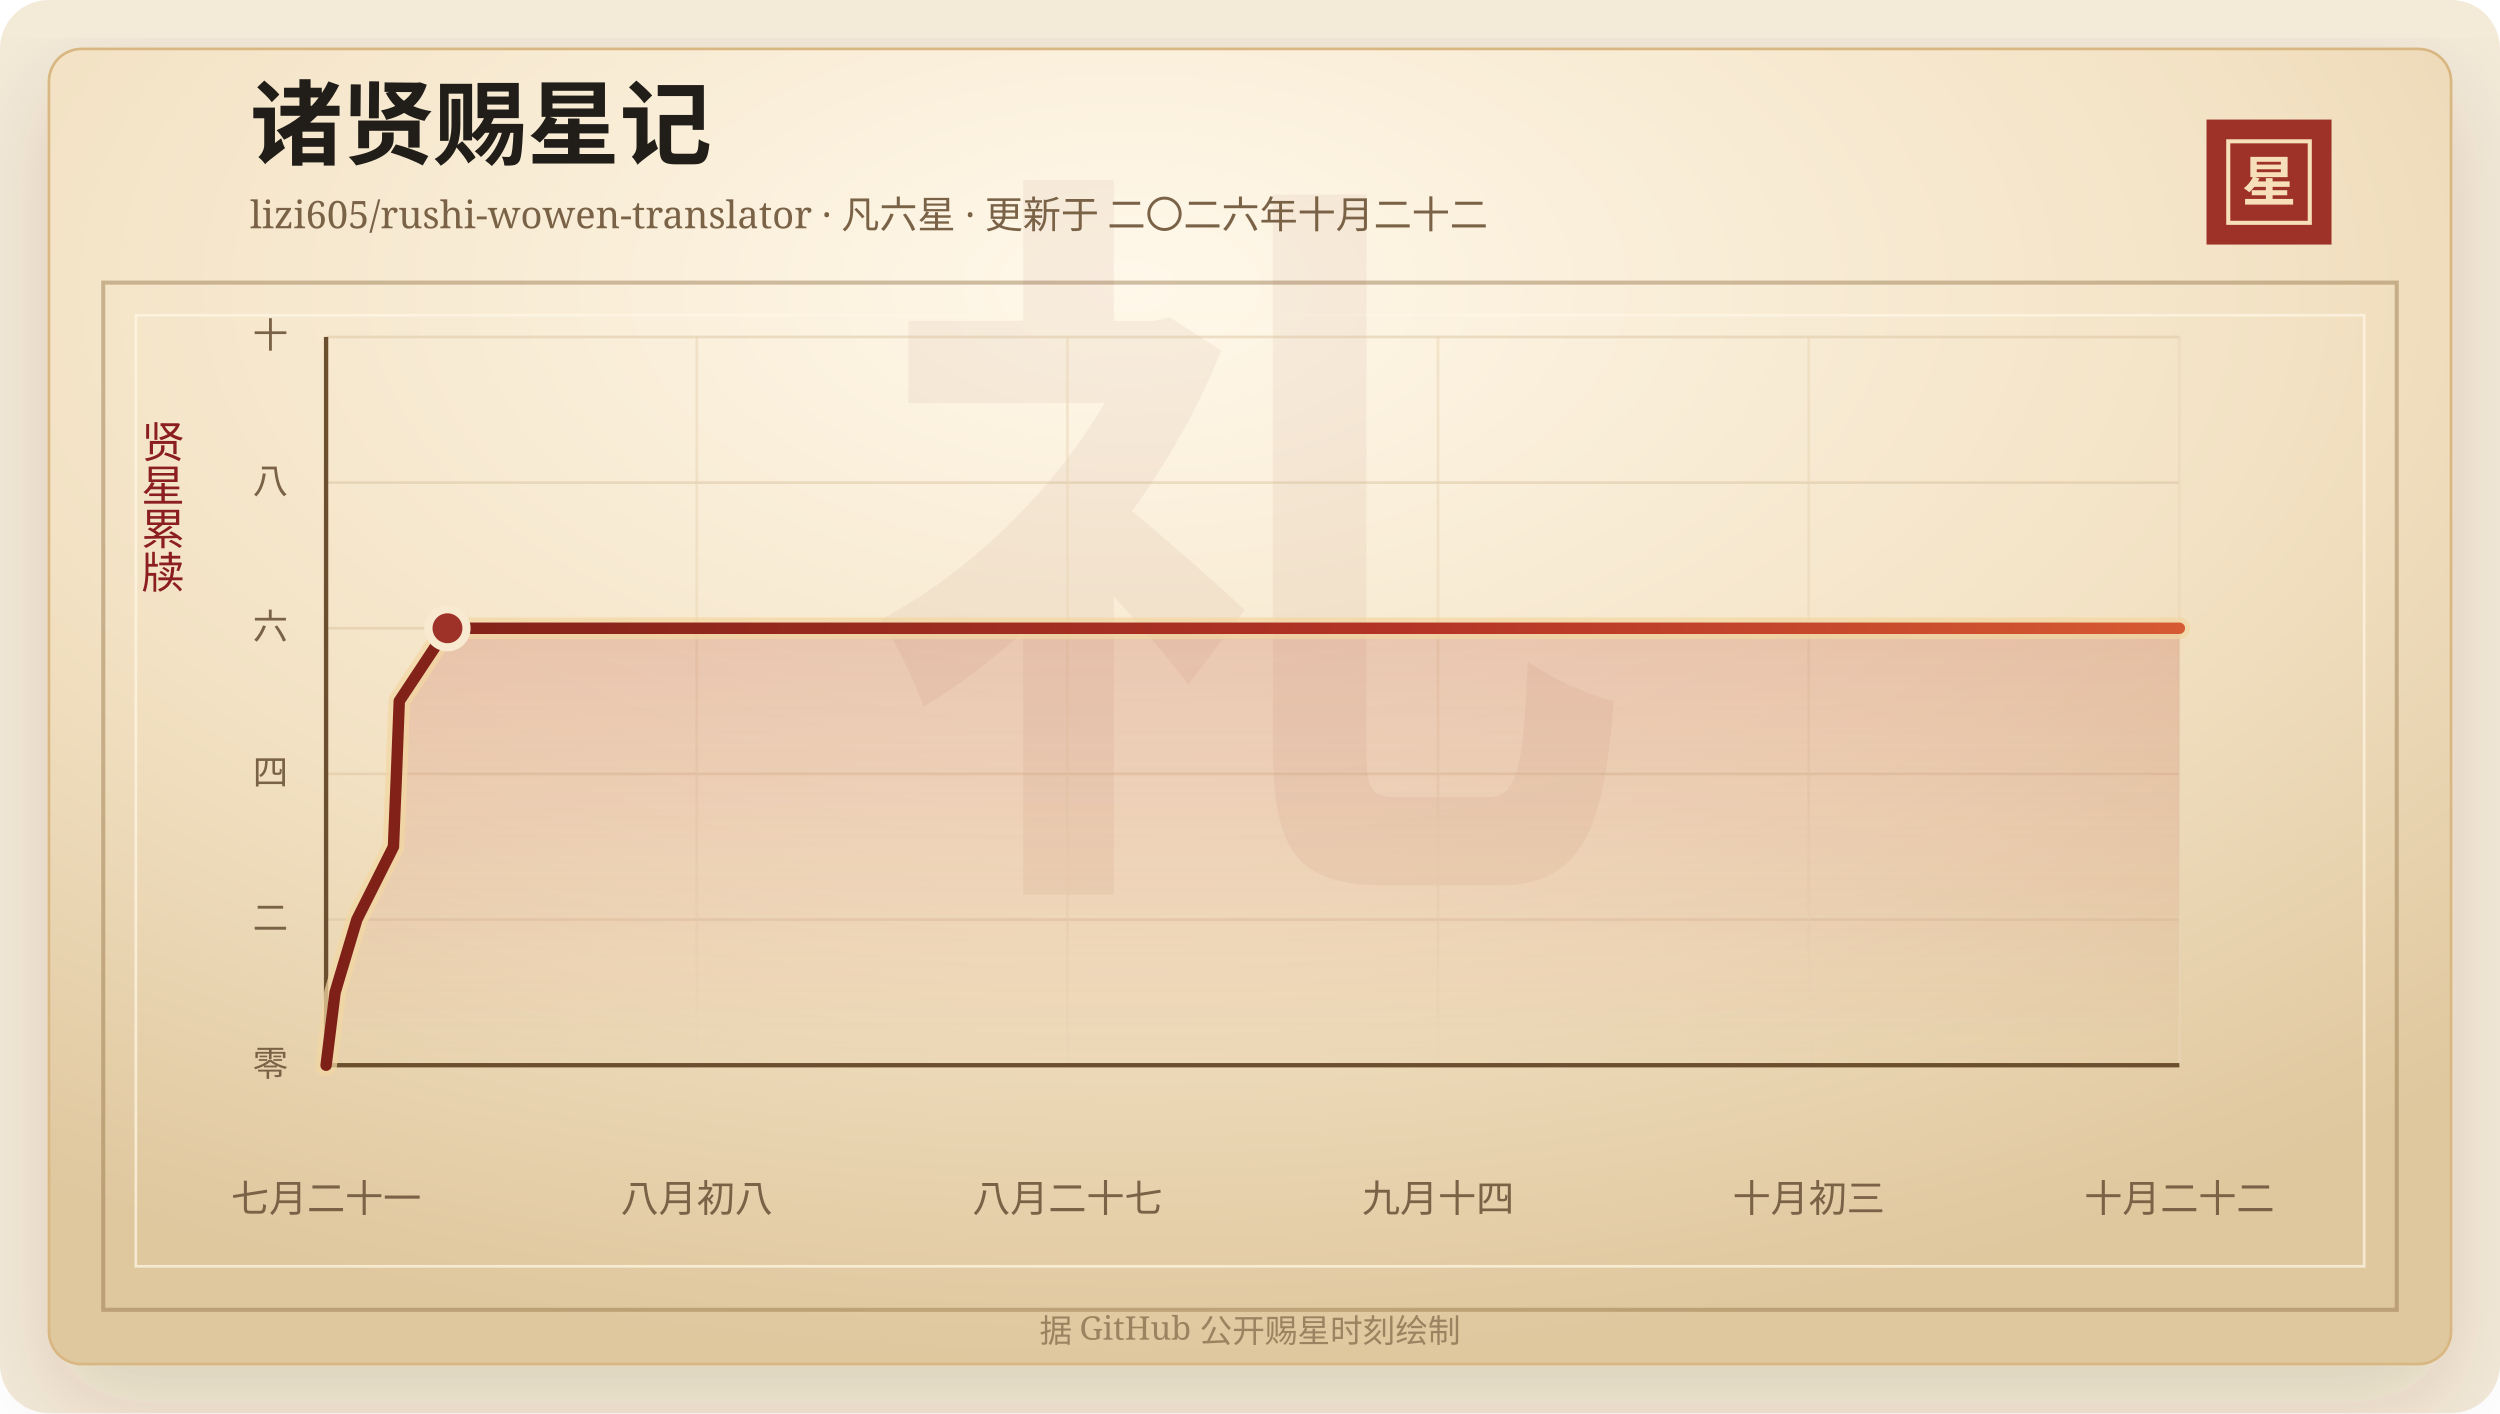
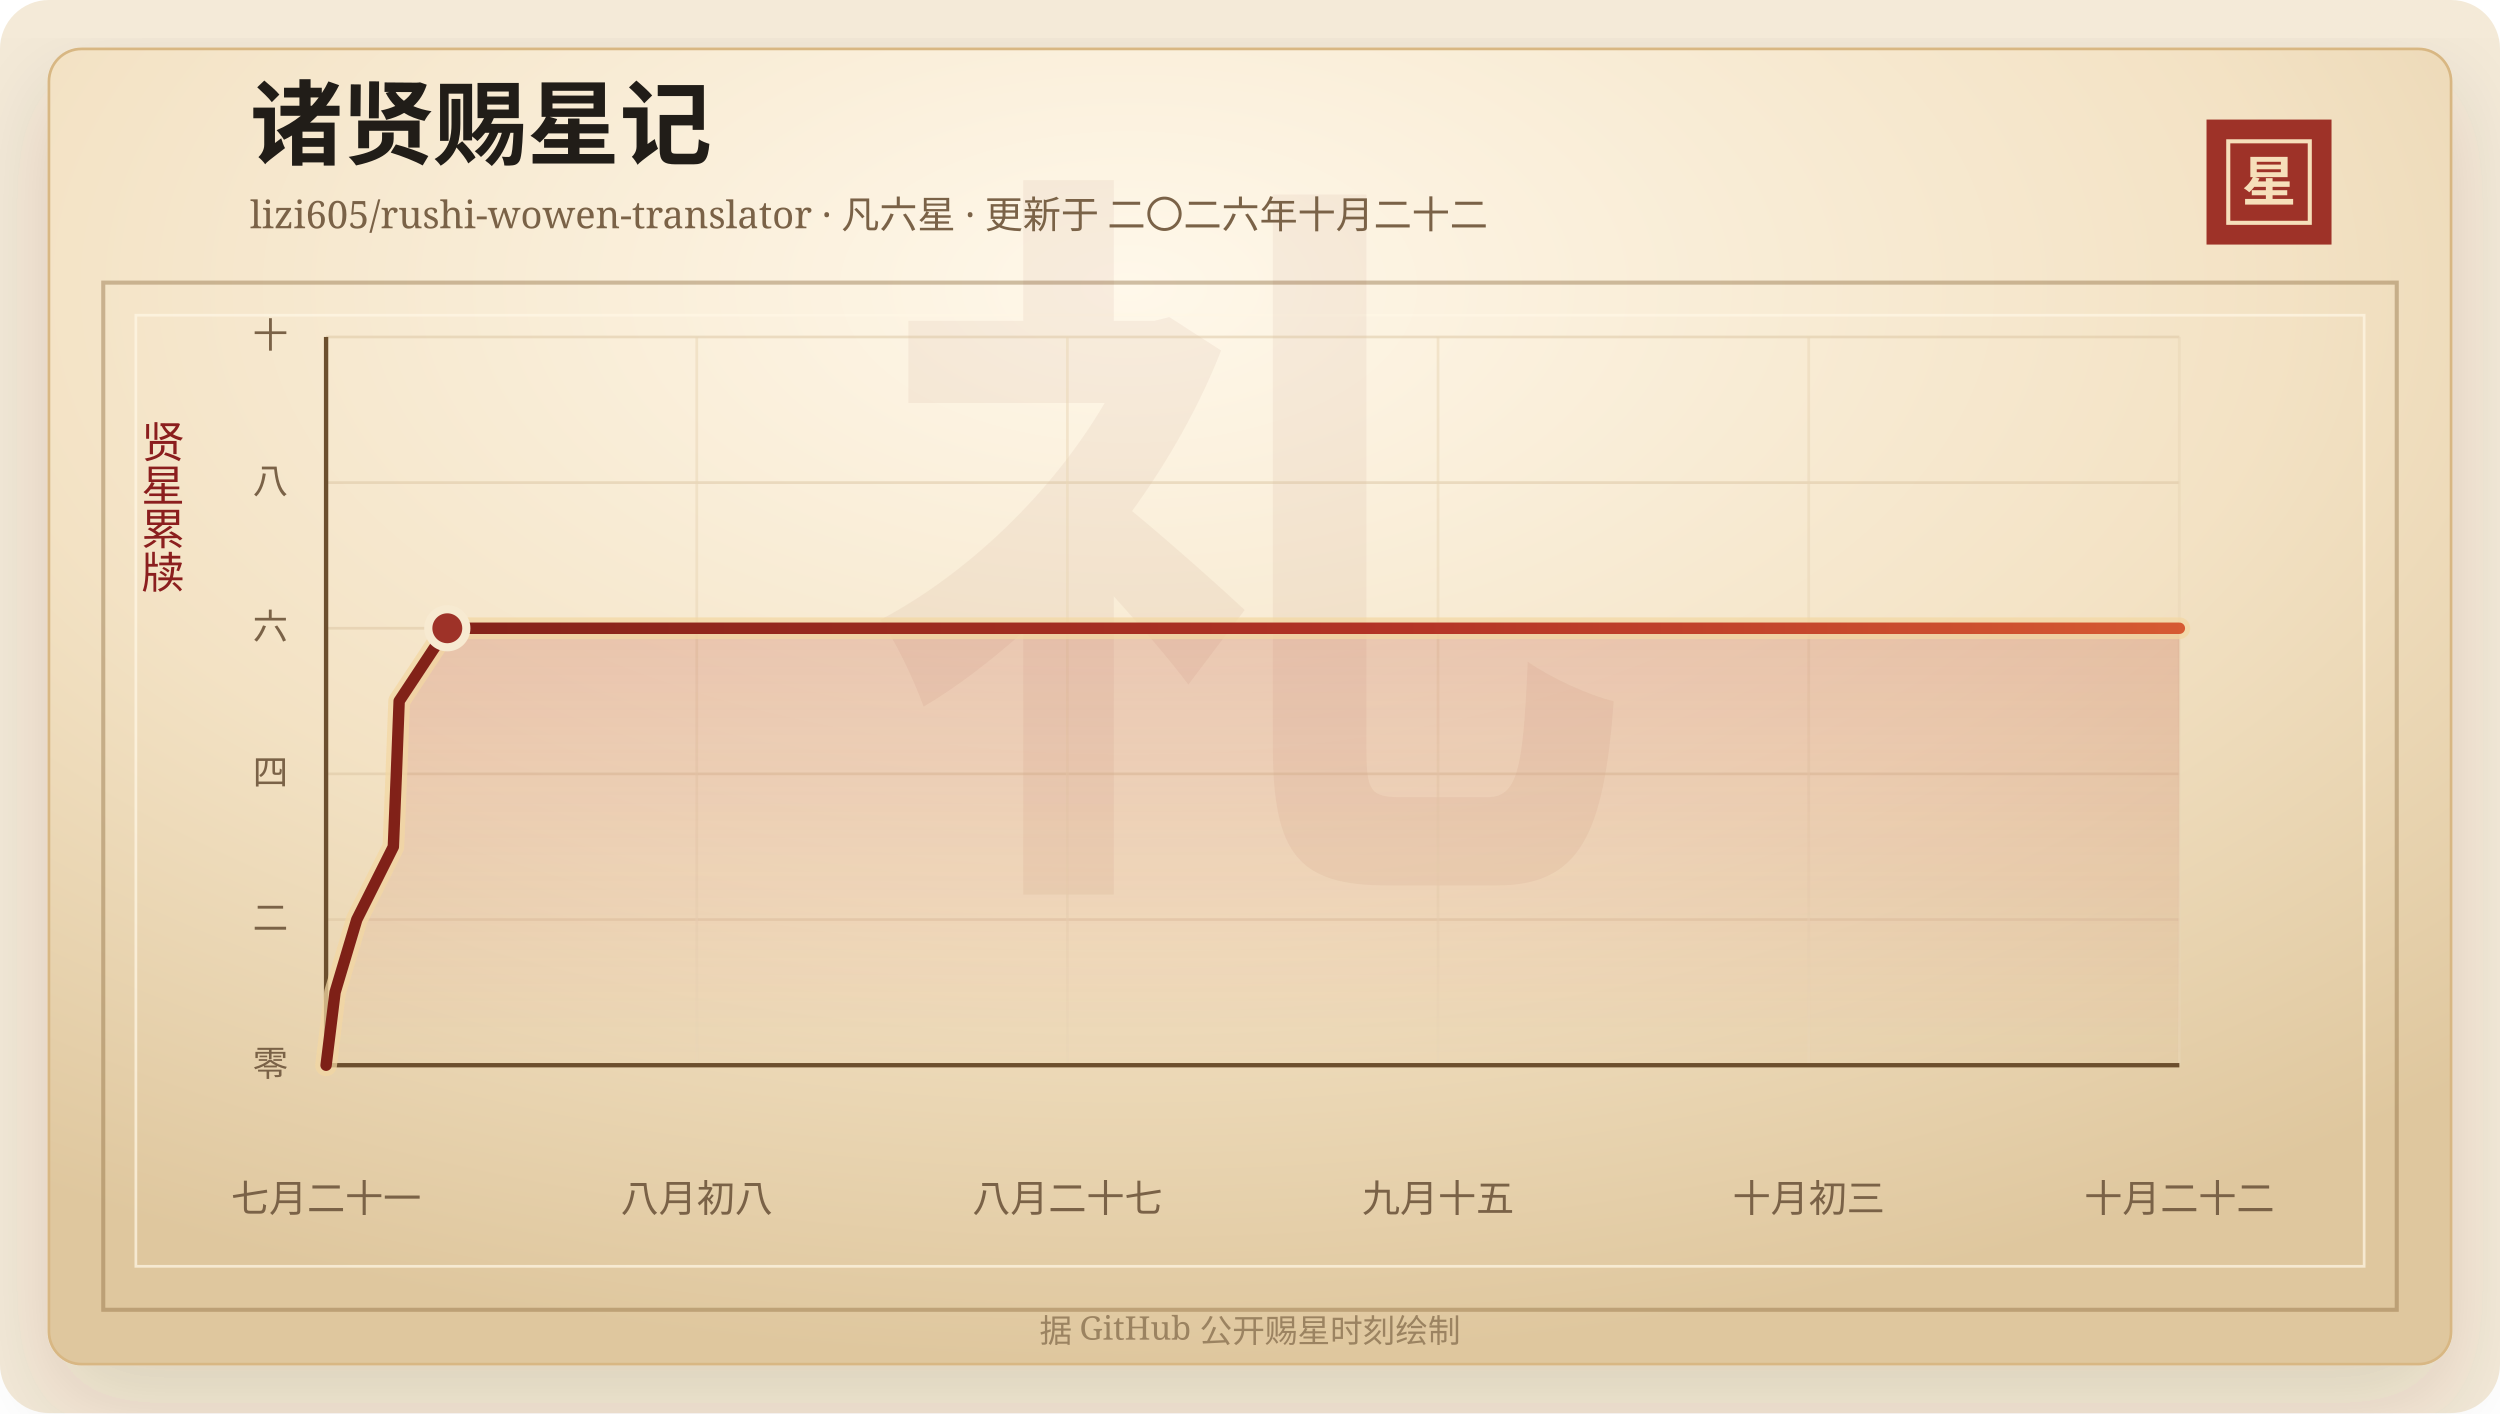
<svg xmlns="http://www.w3.org/2000/svg" width="920" height="520" viewBox="0 0 920 520" role="img" aria-labelledby="title desc">
  <defs>
    <linearGradient id="line" x1="0" x2="1" y1="0" y2="0">
      <stop offset="0%" stop-color="#7d2017" />
      <stop offset="58%" stop-color="#b33426" />
      <stop offset="100%" stop-color="#d65a32" />
    </linearGradient>
    <linearGradient id="area" x1="0" x2="0" y1="0" y2="1">
      <stop offset="0%" stop-color="#b33426" stop-opacity="0.2" />
      <stop offset="100%" stop-color="#b33426" stop-opacity="0" />
    </linearGradient>
    <radialGradient id="paper" cx="45%" cy="18%" r="82%">
      <stop offset="0%" stop-color="#fff8ea" />
      <stop offset="58%" stop-color="#f3e2c4" />
      <stop offset="100%" stop-color="#dfc79e" />
    </radialGradient>
    <filter id="shadow" x="-20%" y="-20%" width="140%" height="140%">
      <feDropShadow dx="0" dy="14" stdDeviation="18" flood-color="#3b2a20" flood-opacity="0.14" />
    </filter>
  </defs>
  <rect width="920" height="520" rx="18" fill="#f4ead8" />
  <rect x="18" y="18" width="884" height="484" rx="12" fill="url(#paper)" stroke="#d8b783" filter="url(#shadow)" />
  <rect x="38" y="104" width="844" height="378" fill="none" stroke="#8c6b3f" stroke-opacity="0.42" stroke-width="1.5" />
  <rect x="50" y="116" width="820" height="350" fill="none" stroke="#fff7e5" stroke-opacity="0.72" />
  <text x="460" y="304" text-anchor="middle" fill="#8c342a" fill-opacity="0.06" font-family="Songti SC, STSong, SimSun, serif" font-size="280" font-weight="700">礼</text>
  <text x="92" y="58" fill="#211d18" font-family="Songti SC, STSong, SimSun, serif" font-size="34" font-weight="700">诸贤赐星记</text>
  <text x="92" y="84" fill="#7a6247" font-family="Songti SC, STSong, SimSun, serif" font-size="14.0">lizi605/rushi-wowen-translator · 凡六星 · 更新于 二〇二六年十月二十二</text>
  <rect x="812" y="44" width="46" height="46" fill="#9e3228" />
  <rect x="820" y="52" width="30" height="30" fill="none" stroke="#f6dfba" stroke-width="1.5" />
  <text x="835" y="74" text-anchor="middle" fill="#f6dfba" font-family="Songti SC, STSong, SimSun, serif" font-size="20" font-weight="700">星</text>
  <text x="60" y="166" text-anchor="middle" fill="#8b1e1e" font-family="Songti SC, STSong, SimSun, serif" font-size="16" writing-mode="vertical-rl">贤星累牍</text>
  <line x1="120" y1="392.00" x2="802" y2="392.00" stroke="#d9c29e" stroke-opacity="0.48" />
  <text x="106" y="396.00" text-anchor="end" fill="#7a6247" font-family="Songti SC, STSong, SimSun, serif" font-size="13">零</text>
  <line x1="120" y1="338.40" x2="802" y2="338.40" stroke="#d9c29e" stroke-opacity="0.48" />
  <text x="106" y="342.40" text-anchor="end" fill="#7a6247" font-family="Songti SC, STSong, SimSun, serif" font-size="13">二</text>
  <line x1="120" y1="284.80" x2="802" y2="284.80" stroke="#d9c29e" stroke-opacity="0.48" />
  <text x="106" y="288.80" text-anchor="end" fill="#7a6247" font-family="Songti SC, STSong, SimSun, serif" font-size="13">四</text>
  <line x1="120" y1="231.20" x2="802" y2="231.20" stroke="#d9c29e" stroke-opacity="0.48" />
  <text x="106" y="235.20" text-anchor="end" fill="#7a6247" font-family="Songti SC, STSong, SimSun, serif" font-size="13">六</text>
  <line x1="120" y1="177.60" x2="802" y2="177.60" stroke="#d9c29e" stroke-opacity="0.48" />
  <text x="106" y="181.60" text-anchor="end" fill="#7a6247" font-family="Songti SC, STSong, SimSun, serif" font-size="13">八</text>
  <line x1="120" y1="124.00" x2="802" y2="124.00" stroke="#d9c29e" stroke-opacity="0.48" />
  <text x="106" y="128.00" text-anchor="end" fill="#7a6247" font-family="Songti SC, STSong, SimSun, serif" font-size="13">十</text>
  <line x1="120.00" y1="124" x2="120.00" y2="392" stroke="#ead6b7" stroke-opacity="0.54" />
  <text x="120.00" y="446" text-anchor="middle" fill="#7a6247" font-family="Songti SC, STSong, SimSun, serif" font-size="14">七月二十一</text>
  <line x1="256.40" y1="124" x2="256.40" y2="392" stroke="#ead6b7" stroke-opacity="0.54" />
  <text x="256.40" y="446" text-anchor="middle" fill="#7a6247" font-family="Songti SC, STSong, SimSun, serif" font-size="14">八月初八</text>
  <line x1="392.80" y1="124" x2="392.80" y2="392" stroke="#ead6b7" stroke-opacity="0.54" />
  <text x="392.80" y="446" text-anchor="middle" fill="#7a6247" font-family="Songti SC, STSong, SimSun, serif" font-size="14">八月二十七</text>
  <line x1="529.20" y1="124" x2="529.20" y2="392" stroke="#ead6b7" stroke-opacity="0.54" />
-   <text x="529.20" y="446" text-anchor="middle" fill="#7a6247" font-family="Songti SC, STSong, SimSun, serif" font-size="14">九月十四</text>
+   <text x="529.20" y="446" text-anchor="middle" fill="#7a6247" font-family="Songti SC, STSong, SimSun, serif" font-size="14">九月十五</text>
  <line x1="665.60" y1="124" x2="665.60" y2="392" stroke="#ead6b7" stroke-opacity="0.54" />
  <text x="665.60" y="446" text-anchor="middle" fill="#7a6247" font-family="Songti SC, STSong, SimSun, serif" font-size="14">十月初三</text>
  <line x1="802.00" y1="124" x2="802.00" y2="392" stroke="#ead6b7" stroke-opacity="0.54" />
  <text x="802.00" y="446" text-anchor="middle" fill="#7a6247" font-family="Songti SC, STSong, SimSun, serif" font-size="14">十月二十二</text>
  <line x1="120" y1="392" x2="802" y2="392" stroke="#6c4f2e" stroke-width="1.6" />
  <line x1="120" y1="124" x2="120" y2="392" stroke="#6c4f2e" stroke-width="1.6" />
-   <polygon points="120.00,392.00 120.00,392.00 123.31,365.20 131.32,338.40 144.79,311.60 145.90,284.80 146.93,258.00 164.67,231.20 802.00,231.20 802.00,392.00" fill="url(#area)" />
-   <polyline points="120.00,392.00 123.31,365.20 131.32,338.40 144.79,311.60 145.90,284.80 146.93,258.00 164.67,231.20 802.00,231.20" fill="none" stroke="#f3d7a2" stroke-width="8" stroke-linecap="round" stroke-linejoin="round" opacity="0.72" />
-   <polyline points="120.00,392.00 123.31,365.20 131.32,338.40 144.79,311.60 145.90,284.80 146.93,258.00 164.67,231.20 802.00,231.20" fill="none" stroke="url(#line)" stroke-width="4.2" stroke-linecap="round" stroke-linejoin="round" />
-   <circle cx="164.67" cy="231.20" r="7" fill="#9e3228" stroke="#f7ead1" stroke-width="3" />
+   <polygon points="120.00,392.00 120.00,392.00 123.30,365.20 131.30,338.40 144.75,311.60 145.86,284.80 146.89,258.00 164.61,231.20 802.00,231.20 802.00,392.00" fill="url(#area)" />
+   <polyline points="120.00,392.00 123.30,365.20 131.30,338.40 144.75,311.60 145.86,284.80 146.89,258.00 164.61,231.20 802.00,231.20" fill="none" stroke="#f3d7a2" stroke-width="8" stroke-linecap="round" stroke-linejoin="round" opacity="0.72" />
+   <polyline points="120.00,392.00 123.30,365.20 131.30,338.40 144.75,311.60 145.86,284.80 146.89,258.00 164.61,231.20 802.00,231.20" fill="none" stroke="url(#line)" stroke-width="4.2" stroke-linecap="round" stroke-linejoin="round" />
+   <circle cx="164.61" cy="231.20" r="7" fill="#9e3228" stroke="#f7ead1" stroke-width="3" />
  <text x="460" y="494" text-anchor="middle" fill="#9b8361" font-family="Songti SC, STSong, SimSun, serif" font-size="12">据 GitHub 公开赐星时刻绘制</text>
</svg>
